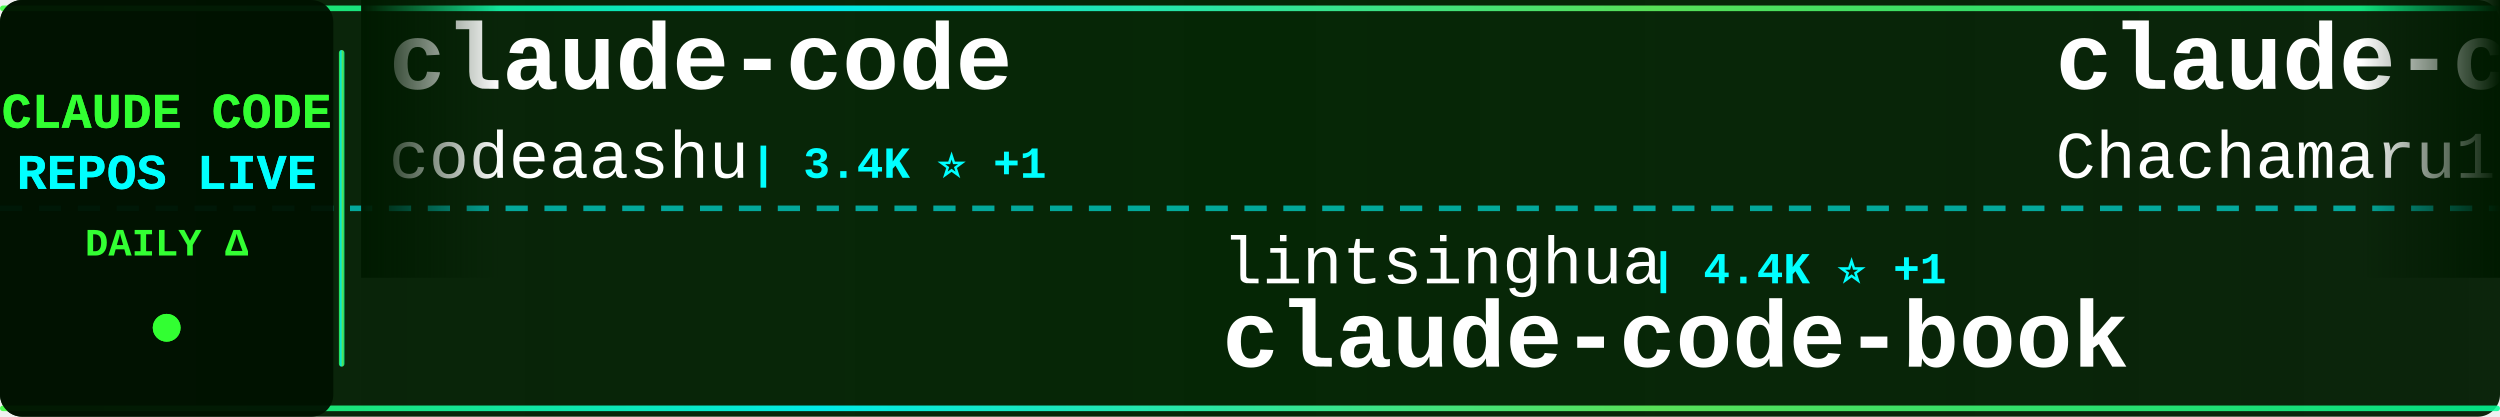
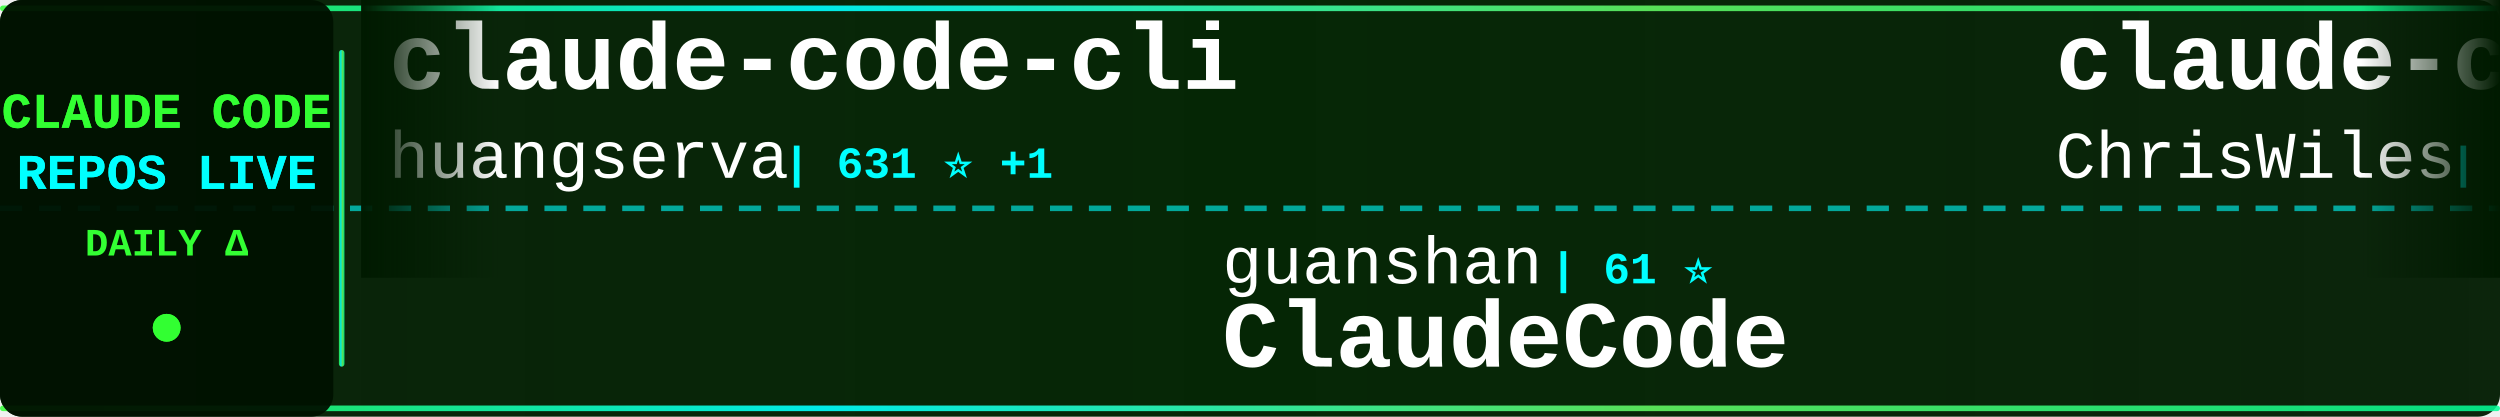
<svg xmlns="http://www.w3.org/2000/svg" width="900" height="150">
  <defs>
    <linearGradient id="tickerBg" x1="0%" y1="0%" x2="100%" y2="0%">
      <stop offset="0%" style="stop-color:#001a00;stop-opacity:0.95" />
      <stop offset="50%" style="stop-color:#002200;stop-opacity:0.98" />
      <stop offset="100%" style="stop-color:#001a00;stop-opacity:0.95" />
    </linearGradient>
    <linearGradient id="borderGrad" x1="0%" y1="0%" x2="100%" y2="0%">
      <stop offset="0%" style="stop-color:#33ff33;stop-opacity:0.85">
        <animate attributeName="stop-opacity" values="0.85;1;0.85" dur="2s" repeatCount="indefinite" />
      </stop>
      <stop offset="33%" style="stop-color:#00ffff;stop-opacity:0.9">
        <animate attributeName="stop-opacity" values="0.9;1;0.9" dur="2.2s" repeatCount="indefinite" />
      </stop>
      <stop offset="66%" style="stop-color:#66ff66;stop-opacity:0.85">
        <animate attributeName="stop-opacity" values="0.85;1;0.85" dur="1.8s" repeatCount="indefinite" />
      </stop>
      <stop offset="100%" style="stop-color:#00ff99;stop-opacity:0.85">
        <animate attributeName="stop-opacity" values="0.85;1;0.85" dur="2s" repeatCount="indefinite" />
      </stop>
    </linearGradient>
    <filter id="textGlow">
      <feGaussianBlur stdDeviation="0.1" result="coloredBlur" />
      <feMerge>
        <feMergeNode in="coloredBlur" />
        <feMergeNode in="SourceGraphic" />
      </feMerge>
    </filter>
    <filter id="metricGlow">
      <feGaussianBlur stdDeviation="0.2" result="coloredBlur" />
      <feMerge>
        <feMergeNode in="coloredBlur" />
        <feMergeNode in="SourceGraphic" />
      </feMerge>
    </filter>
    <linearGradient id="leftFade" x1="0%" y1="0%" x2="100%" y2="0%">
      <stop offset="0%" style="stop-color:#001a00;stop-opacity:1" />
      <stop offset="100%" style="stop-color:#001a00;stop-opacity:0" />
    </linearGradient>
    <linearGradient id="rightFade" x1="0%" y1="0%" x2="100%" y2="0%">
      <stop offset="0%" style="stop-color:#001a00;stop-opacity:0" />
      <stop offset="100%" style="stop-color:#001a00;stop-opacity:1" />
    </linearGradient>
  </defs>
  <rect width="900" height="150" fill="url(#tickerBg)" rx="8" />
  <rect x="0" y="2" width="900" height="2" fill="url(#borderGrad)" rx="1" />
  <rect x="0" y="146" width="900" height="2" fill="url(#borderGrad)" rx="1" />
  <line x1="0" y1="75" x2="900" y2="75" stroke="#00ffff" stroke-width="2" stroke-dasharray="8 6" opacity="0.6" />
  <rect x="0" y="0" width="120" height="150" fill="#001100" opacity="0.95" rx="8" />
  <text x="60" y="46" font-family="'Courier New', monospace" font-size="18" font-weight="bold" fill="#33ff33" text-anchor="middle" filter="url(#textGlow)">
    CLAUDE CODE
  </text>
  <text x="60" y="68" font-family="'Courier New', monospace" font-size="18" font-weight="bold" fill="#00ffff" text-anchor="middle" filter="url(#textGlow)">
    REPOS LIVE
  </text>
  <text x="60" y="92" font-family="'Courier New', monospace" font-size="14" font-weight="bold" fill="#33ff33" text-anchor="middle">
    DAILY Δ
  </text>
  <circle cx="60" cy="118" r="5" fill="#33ff33" filter="url(#metricGlow)">
    <animate attributeName="r" values="4;6;4" dur="1.5s" repeatCount="indefinite" />
    <animate attributeName="opacity" values="0.6;1;0.6" dur="1.5s" repeatCount="indefinite" />
  </circle>
  <rect x="122" y="18" width="2" height="114" fill="url(#borderGrad)" rx="1" />
  <clipPath id="tickerClip">
    <rect x="130" y="0" width="770" height="150" />
  </clipPath>
  <g clip-path="url(#tickerClip)">
    <g id="tickerItems">
      <animateTransform attributeName="transform" attributeType="XML" type="translate" from="0 0" to="-3000 0" dur="54s" repeatCount="indefinite" />
      <g transform="translate(0, 0)">
+         <text x="140" y="32" font-family="'Courier New', monospace" font-size="34" font-weight="bold" fill="#ffffff">claude-code-cli</text>
+         <text x="140" y="64" font-family="'Courier New', monospace" font-size="24" font-weight="normal" fill="#ffffff" opacity="1.0">huangserva</text>
+         <text x="282" y="64" font-family="'Courier New', monospace" font-size="16" font-weight="bold" fill="#00ffff"> | 631 ⭐ +1</text>
+       </g>
+       <g transform="translate(300, 0)">
+         <text x="140" y="102" font-family="'Courier New', monospace" font-size="24" font-weight="normal" fill="#ffffff" opacity="1.0">guanshan</text>
+         <text x="258" y="102" font-family="'Courier New', monospace" font-size="16" font-weight="bold" fill="#00ffff"> | 61 ⭐</text>
+         <text x="140" y="132" font-family="'Courier New', monospace" font-size="34" font-weight="bold" fill="#ffffff">ClaudeCode</text>
+       </g>
+       <g transform="translate(600, 0)">
+         <text x="140" y="32" font-family="'Courier New', monospace" font-size="34" font-weight="bold" fill="#ffffff">claude-code-showcase</text>
+         <text x="140" y="64" font-family="'Courier New', monospace" font-size="24" font-weight="normal" fill="#ffffff" opacity="1.0">ChrisWiles</text>
+         <text x="282" y="64" font-family="'Courier New', monospace" font-size="16" font-weight="bold" fill="#00ffff"> | 6.1K ⭐</text>
+       </g>
+       <g transform="translate(900, 0)">
+         <text x="140" y="102" font-family="'Courier New', monospace" font-size="24" font-weight="normal" fill="#ffffff" opacity="1.0">Yeachan-Heo</text>
+         <text x="294" y="102" font-family="'Courier New', monospace" font-size="16" font-weight="bold" fill="#00ffff"> | 40.7K ⭐ +23</text>
+         <text x="140" y="132" font-family="'Courier New', monospace" font-size="34" font-weight="bold" fill="#ffffff">oh-my-claudecode</text>
+       </g>
+       <g transform="translate(1200, 0)">
+         <text x="140" y="32" font-family="'Courier New', monospace" font-size="34" font-weight="bold" fill="#ffffff">claude-code-rust</text>
+         <text x="140" y="64" font-family="'Courier New', monospace" font-size="24" font-weight="normal" fill="#ffffff" opacity="1.0">lorryjovens-hub</text>
+         <text x="342" y="64" font-family="'Courier New', monospace" font-size="16" font-weight="bold" fill="#00ffff"> | 1.7K ⭐ +1</text>
+       </g>
+       <g transform="translate(1500, 0)">
+         <text x="140" y="102" font-family="'Courier New', monospace" font-size="24" font-weight="normal" fill="#ffffff" opacity="1.0">digitalsamba</text>
+         <text x="306" y="102" font-family="'Courier New', monospace" font-size="16" font-weight="bold" fill="#00ffff"> | 2.5K ⭐ +12</text>
+         <text x="140" y="132" font-family="'Courier New', monospace" font-size="34" font-weight="bold" fill="#ffffff">claude-code-video-toolki...</text>
+       </g>
+       <g transform="translate(1800, 0)">
        <text x="140" y="32" font-family="'Courier New', monospace" font-size="34" font-weight="bold" fill="#ffffff">claude-code</text>
        <text x="140" y="64" font-family="'Courier New', monospace" font-size="24" font-weight="normal" fill="#ffffff" opacity="1.0">codeaashu</text>
-         <text x="270" y="64" font-family="'Courier New', monospace" font-size="16" font-weight="bold" fill="#00ffff"> | 3.4K ⭐ +1</text>
-       </g>
-       <g transform="translate(300, 0)">
-         <text x="140" y="102" font-family="'Courier New', monospace" font-size="24" font-weight="normal" fill="#ffffff" opacity="1.0">lintsinghua</text>
-         <text x="294" y="102" font-family="'Courier New', monospace" font-size="16" font-weight="bold" fill="#00ffff"> | 4.4K ⭐ +1</text>
-         <text x="140" y="132" font-family="'Courier New', monospace" font-size="34" font-weight="bold" fill="#ffffff">claude-code-book</text>
-       </g>
-       <g transform="translate(600, 0)">
-         <text x="140" y="32" font-family="'Courier New', monospace" font-size="34" font-weight="bold" fill="#ffffff">claude-code-harness</text>
-         <text x="140" y="64" font-family="'Courier New', monospace" font-size="24" font-weight="normal" fill="#ffffff" opacity="1.0">Chachamaru127</text>
-         <text x="318" y="64" font-family="'Courier New', monospace" font-size="16" font-weight="bold" fill="#00ffff"> | 3.2K ⭐ +1</text>
-       </g>
-       <g transform="translate(900, 0)">
-         <text x="140" y="102" font-family="'Courier New', monospace" font-size="24" font-weight="normal" fill="#ffffff" opacity="1.0">VoltAgent</text>
-         <text x="270" y="102" font-family="'Courier New', monospace" font-size="16" font-weight="bold" fill="#00ffff"> | 26.4K ⭐ +22</text>
-         <text x="140" y="132" font-family="'Courier New', monospace" font-size="34" font-weight="bold" fill="#ffffff">awesome-claude-code-suba...</text>
-       </g>
-       <g transform="translate(1200, 0)">
-         <text x="140" y="32" font-family="'Courier New', monospace" font-size="34" font-weight="bold" fill="#ffffff">system_prompts_leaks</text>
-         <text x="140" y="64" font-family="'Courier New', monospace" font-size="24" font-weight="normal" fill="#ffffff" opacity="1.0">asgeirtj</text>
-         <text x="258" y="64" font-family="'Courier New', monospace" font-size="16" font-weight="bold" fill="#00ffff"> | 71.0K ⭐ +44</text>
-       </g>
-       <g transform="translate(1500, 0)">
-         <text x="140" y="102" font-family="'Courier New', monospace" font-size="24" font-weight="normal" fill="#ffffff" opacity="1.0">diet103</text>
-         <text x="246" y="102" font-family="'Courier New', monospace" font-size="16" font-weight="bold" fill="#00ffff"> | 10.1K ⭐ +4</text>
-         <text x="140" y="132" font-family="'Courier New', monospace" font-size="34" font-weight="bold" fill="#ffffff">claude-code-infrastructu...</text>
-       </g>
-       <g transform="translate(1800, 0)">
-         <text x="140" y="32" font-family="'Courier New', monospace" font-size="34" font-weight="bold" fill="#ffffff">claude-code-from-source</text>
-         <text x="140" y="64" font-family="'Courier New', monospace" font-size="24" font-weight="normal" fill="#ffffff" opacity="1.0">alejandrobalderas</text>
-         <text x="366" y="64" font-family="'Courier New', monospace" font-size="16" font-weight="bold" fill="#00ffff"> | 3.0K ⭐</text>
+         <text x="270" y="64" font-family="'Courier New', monospace" font-size="16" font-weight="bold" fill="#00ffff"> | 3.4K ⭐ +2</text>
      </g>
      <g transform="translate(2100, 0)">
-         <text x="140" y="102" font-family="'Courier New', monospace" font-size="24" font-weight="normal" fill="#ffffff" opacity="1.0">pedrohcgs</text>
-         <text x="270" y="102" font-family="'Courier New', monospace" font-size="16" font-weight="bold" fill="#00ffff"> | 1.7K ⭐ +1</text>
-         <text x="140" y="132" font-family="'Courier New', monospace" font-size="34" font-weight="bold" fill="#ffffff">claude-code-my-workflow</text>
+         <text x="140" y="102" font-family="'Courier New', monospace" font-size="24" font-weight="normal" fill="#ffffff" opacity="1.0">techjarves</text>
+         <text x="282" y="102" font-family="'Courier New', monospace" font-size="16" font-weight="bold" fill="#00ffff"> | 1.6K ⭐ +2</text>
+         <text x="140" y="132" font-family="'Courier New', monospace" font-size="34" font-weight="bold" fill="#ffffff">ClaudeCode-Portable</text>
      </g>
      <g transform="translate(2400, 0)">
-         <text x="140" y="32" font-family="'Courier New', monospace" font-size="34" font-weight="bold" fill="#ffffff">claude-code</text>
-         <text x="140" y="64" font-family="'Courier New', monospace" font-size="24" font-weight="normal" fill="#ffffff" opacity="1.0">T-Lab-CUHKSZ</text>
-         <text x="306" y="64" font-family="'Courier New', monospace" font-size="16" font-weight="bold" fill="#00ffff"> | 327 ⭐</text>
+         <text x="140" y="32" font-family="'Courier New', monospace" font-size="34" font-weight="bold" fill="#ffffff">ralph-claude-code</text>
+         <text x="140" y="64" font-family="'Courier New', monospace" font-size="24" font-weight="normal" fill="#ffffff" opacity="1.0">frankbria</text>
+         <text x="270" y="64" font-family="'Courier New', monospace" font-size="16" font-weight="bold" fill="#00ffff"> | 9.7K ⭐</text>
      </g>
      <g transform="translate(2700, 0)">
-         <text x="140" y="102" font-family="'Courier New', monospace" font-size="24" font-weight="normal" fill="#ffffff" opacity="1.0">AprilNEA</text>
-         <text x="258" y="102" font-family="'Courier New', monospace" font-size="16" font-weight="bold" fill="#00ffff"> | 391 ⭐</text>
-         <text x="140" y="132" font-family="'Courier New', monospace" font-size="34" font-weight="bold" fill="#ffffff">claude-code-source</text>
+         <text x="140" y="102" font-family="'Courier New', monospace" font-size="24" font-weight="normal" fill="#ffffff" opacity="1.0">OrcaWhisper</text>
+         <text x="294" y="102" font-family="'Courier New', monospace" font-size="16" font-weight="bold" fill="#00ffff"> | 108 ⭐</text>
+         <text x="140" y="132" font-family="'Courier New', monospace" font-size="34" font-weight="bold" fill="#ffffff">Claude-Code</text>
      </g>
      <g transform="translate(3000, 0)">
-         <text x="140" y="32" font-family="'Courier New', monospace" font-size="34" font-weight="bold" fill="#ffffff">claude-code</text>
-         <text x="140" y="64" font-family="'Courier New', monospace" font-size="24" font-weight="normal" fill="#ffffff" opacity="1.0">codeaashu</text>
-         <text x="270" y="64" font-family="'Courier New', monospace" font-size="16" font-weight="bold" fill="#00ffff"> | 3.4K ⭐ +1</text>
+         <text x="140" y="32" font-family="'Courier New', monospace" font-size="34" font-weight="bold" fill="#ffffff">claude-code-cli</text>
+         <text x="140" y="64" font-family="'Courier New', monospace" font-size="24" font-weight="normal" fill="#ffffff" opacity="1.0">huangserva</text>
+         <text x="282" y="64" font-family="'Courier New', monospace" font-size="16" font-weight="bold" fill="#00ffff"> | 631 ⭐ +1</text>
      </g>
      <g transform="translate(3300, 0)">
-         <text x="140" y="102" font-family="'Courier New', monospace" font-size="24" font-weight="normal" fill="#ffffff" opacity="1.0">lintsinghua</text>
-         <text x="294" y="102" font-family="'Courier New', monospace" font-size="16" font-weight="bold" fill="#00ffff"> | 4.4K ⭐ +1</text>
-         <text x="140" y="132" font-family="'Courier New', monospace" font-size="34" font-weight="bold" fill="#ffffff">claude-code-book</text>
+         <text x="140" y="102" font-family="'Courier New', monospace" font-size="24" font-weight="normal" fill="#ffffff" opacity="1.0">guanshan</text>
+         <text x="258" y="102" font-family="'Courier New', monospace" font-size="16" font-weight="bold" fill="#00ffff"> | 61 ⭐</text>
+         <text x="140" y="132" font-family="'Courier New', monospace" font-size="34" font-weight="bold" fill="#ffffff">ClaudeCode</text>
      </g>
      <g transform="translate(3600, 0)">
-         <text x="140" y="32" font-family="'Courier New', monospace" font-size="34" font-weight="bold" fill="#ffffff">claude-code-harness</text>
-         <text x="140" y="64" font-family="'Courier New', monospace" font-size="24" font-weight="normal" fill="#ffffff" opacity="1.0">Chachamaru127</text>
-         <text x="318" y="64" font-family="'Courier New', monospace" font-size="16" font-weight="bold" fill="#00ffff"> | 3.2K ⭐ +1</text>
+         <text x="140" y="32" font-family="'Courier New', monospace" font-size="34" font-weight="bold" fill="#ffffff">claude-code-showcase</text>
+         <text x="140" y="64" font-family="'Courier New', monospace" font-size="24" font-weight="normal" fill="#ffffff" opacity="1.0">ChrisWiles</text>
+         <text x="282" y="64" font-family="'Courier New', monospace" font-size="16" font-weight="bold" fill="#00ffff"> | 6.1K ⭐</text>
      </g>
      <g transform="translate(3900, 0)">
-         <text x="140" y="102" font-family="'Courier New', monospace" font-size="24" font-weight="normal" fill="#ffffff" opacity="1.0">VoltAgent</text>
-         <text x="270" y="102" font-family="'Courier New', monospace" font-size="16" font-weight="bold" fill="#00ffff"> | 26.4K ⭐ +22</text>
-         <text x="140" y="132" font-family="'Courier New', monospace" font-size="34" font-weight="bold" fill="#ffffff">awesome-claude-code-suba...</text>
+         <text x="140" y="102" font-family="'Courier New', monospace" font-size="24" font-weight="normal" fill="#ffffff" opacity="1.0">Yeachan-Heo</text>
+         <text x="294" y="102" font-family="'Courier New', monospace" font-size="16" font-weight="bold" fill="#00ffff"> | 40.7K ⭐ +23</text>
+         <text x="140" y="132" font-family="'Courier New', monospace" font-size="34" font-weight="bold" fill="#ffffff">oh-my-claudecode</text>
      </g>
    </g>
  </g>
  <rect x="130" y="0" width="50" height="100" fill="url(#leftFade)" />
  <rect x="850" y="0" width="50" height="100" fill="url(#rightFade)" />
</svg>
